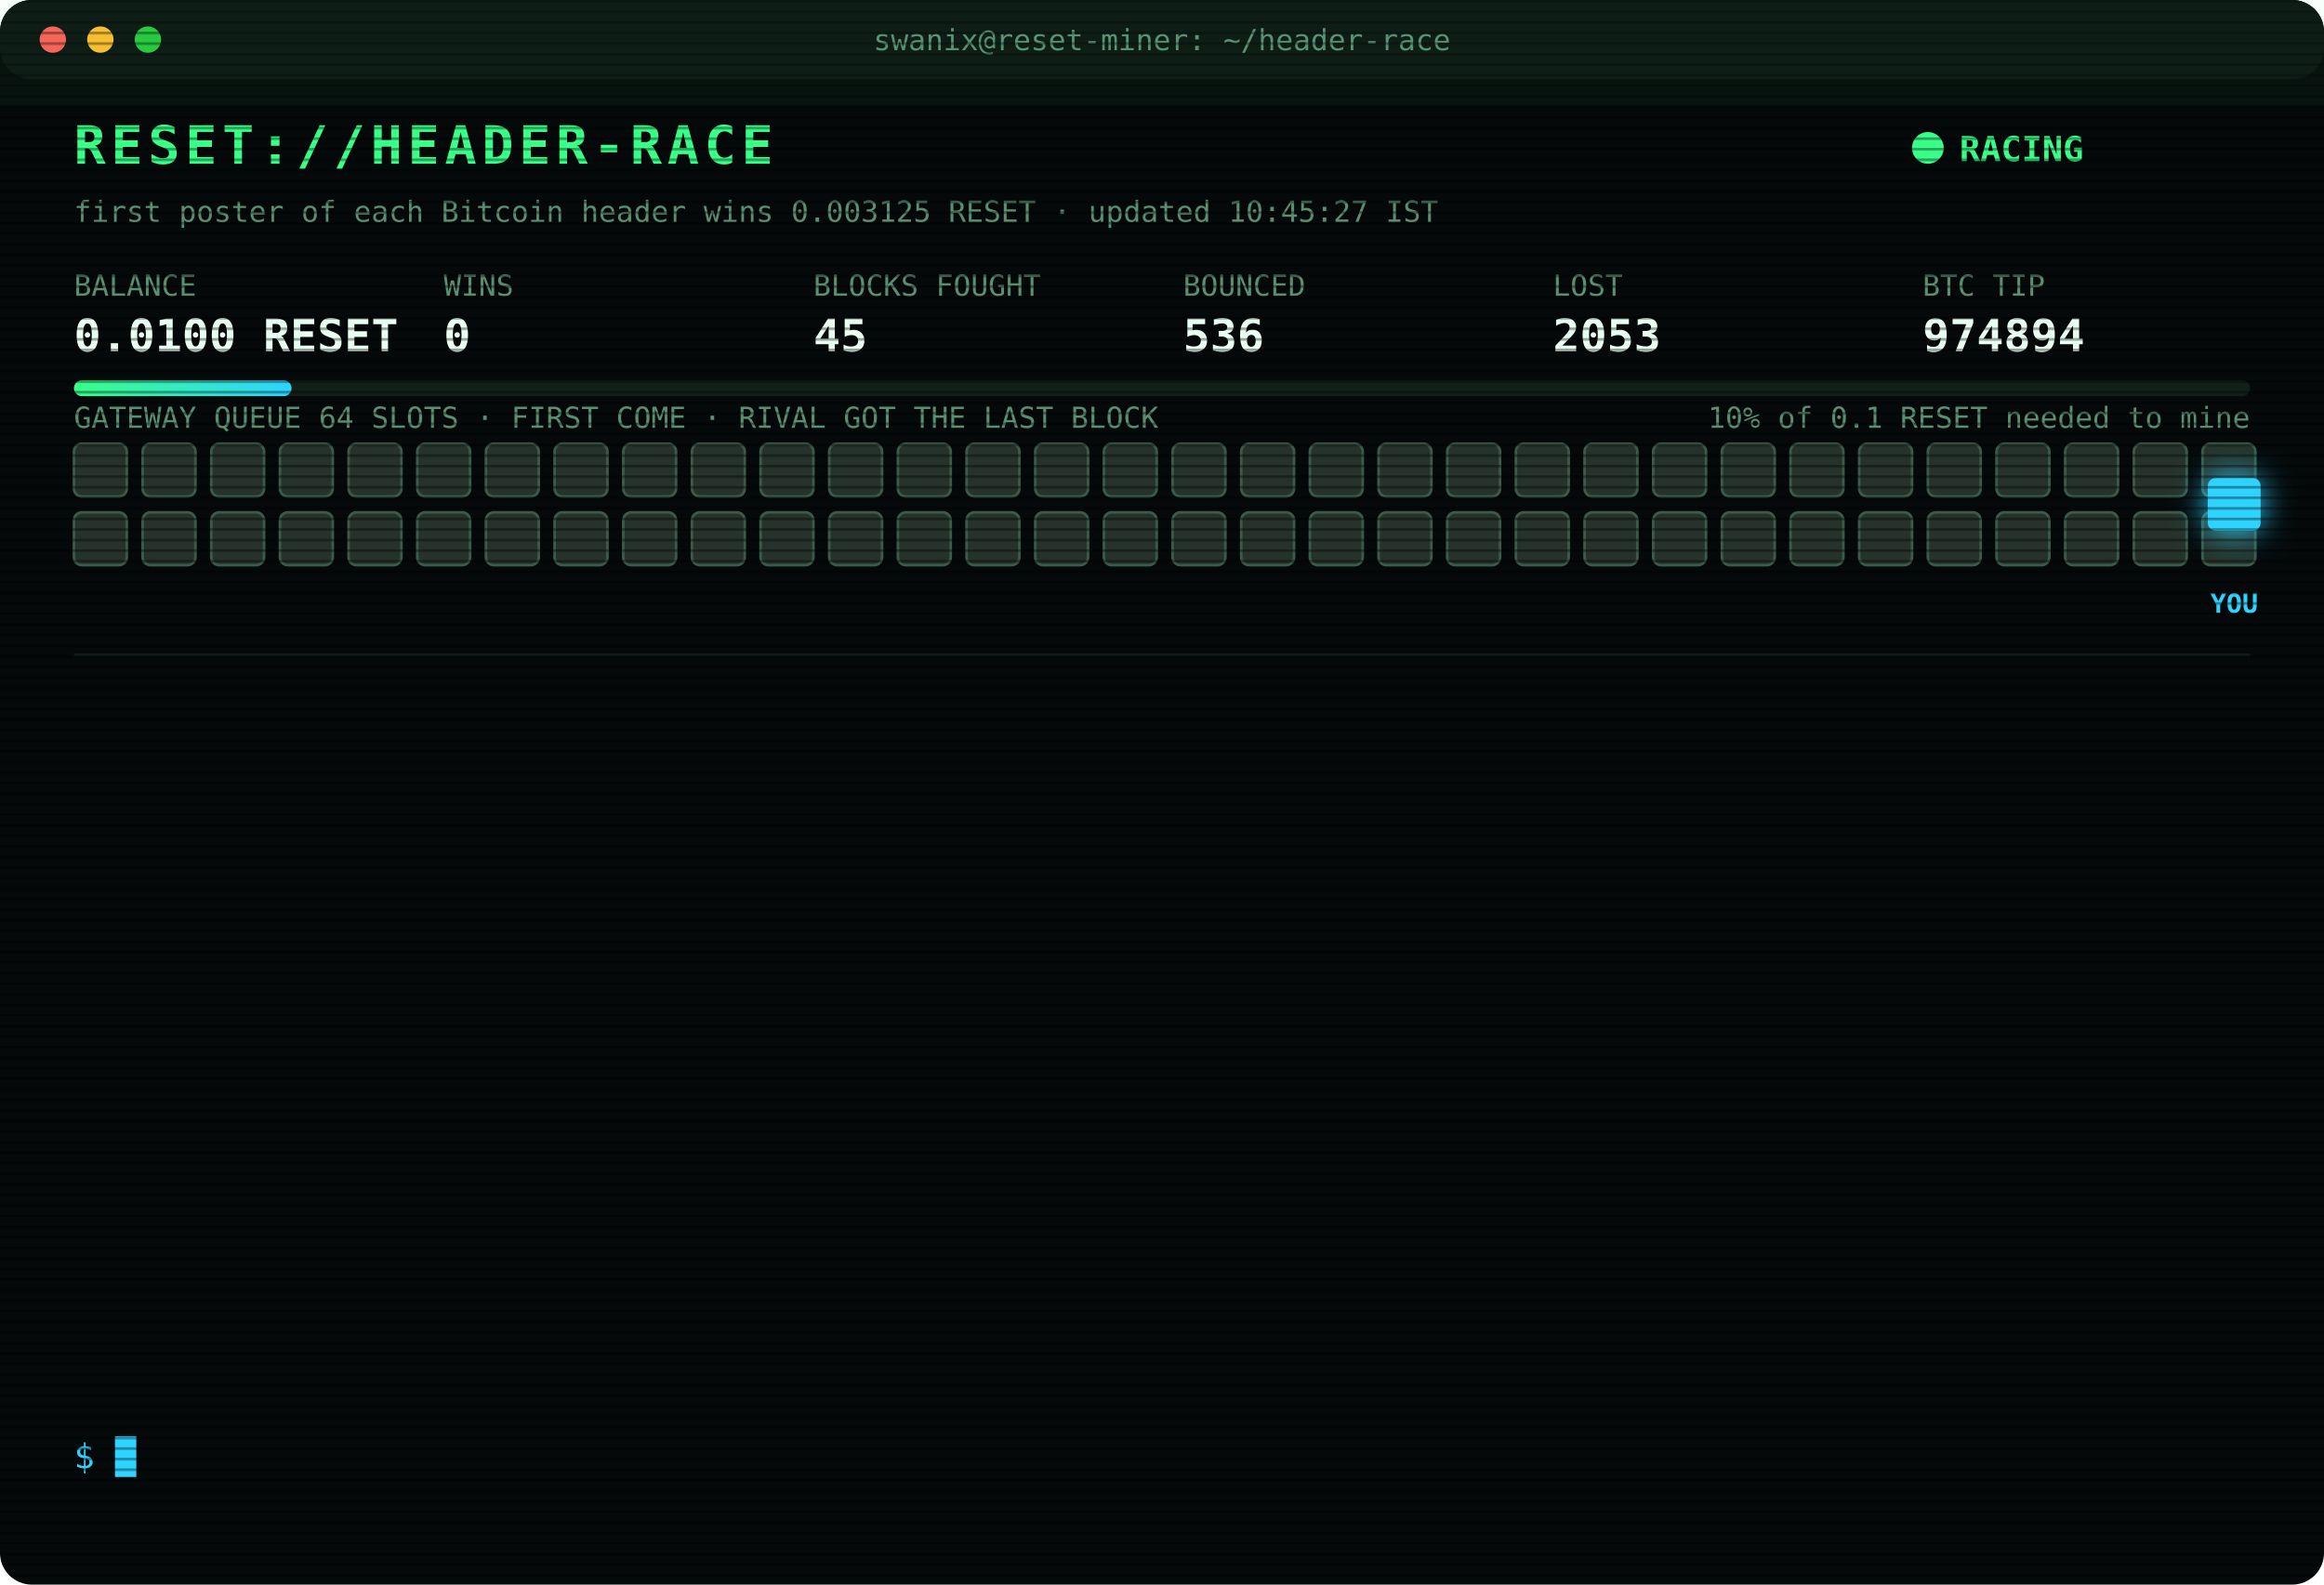
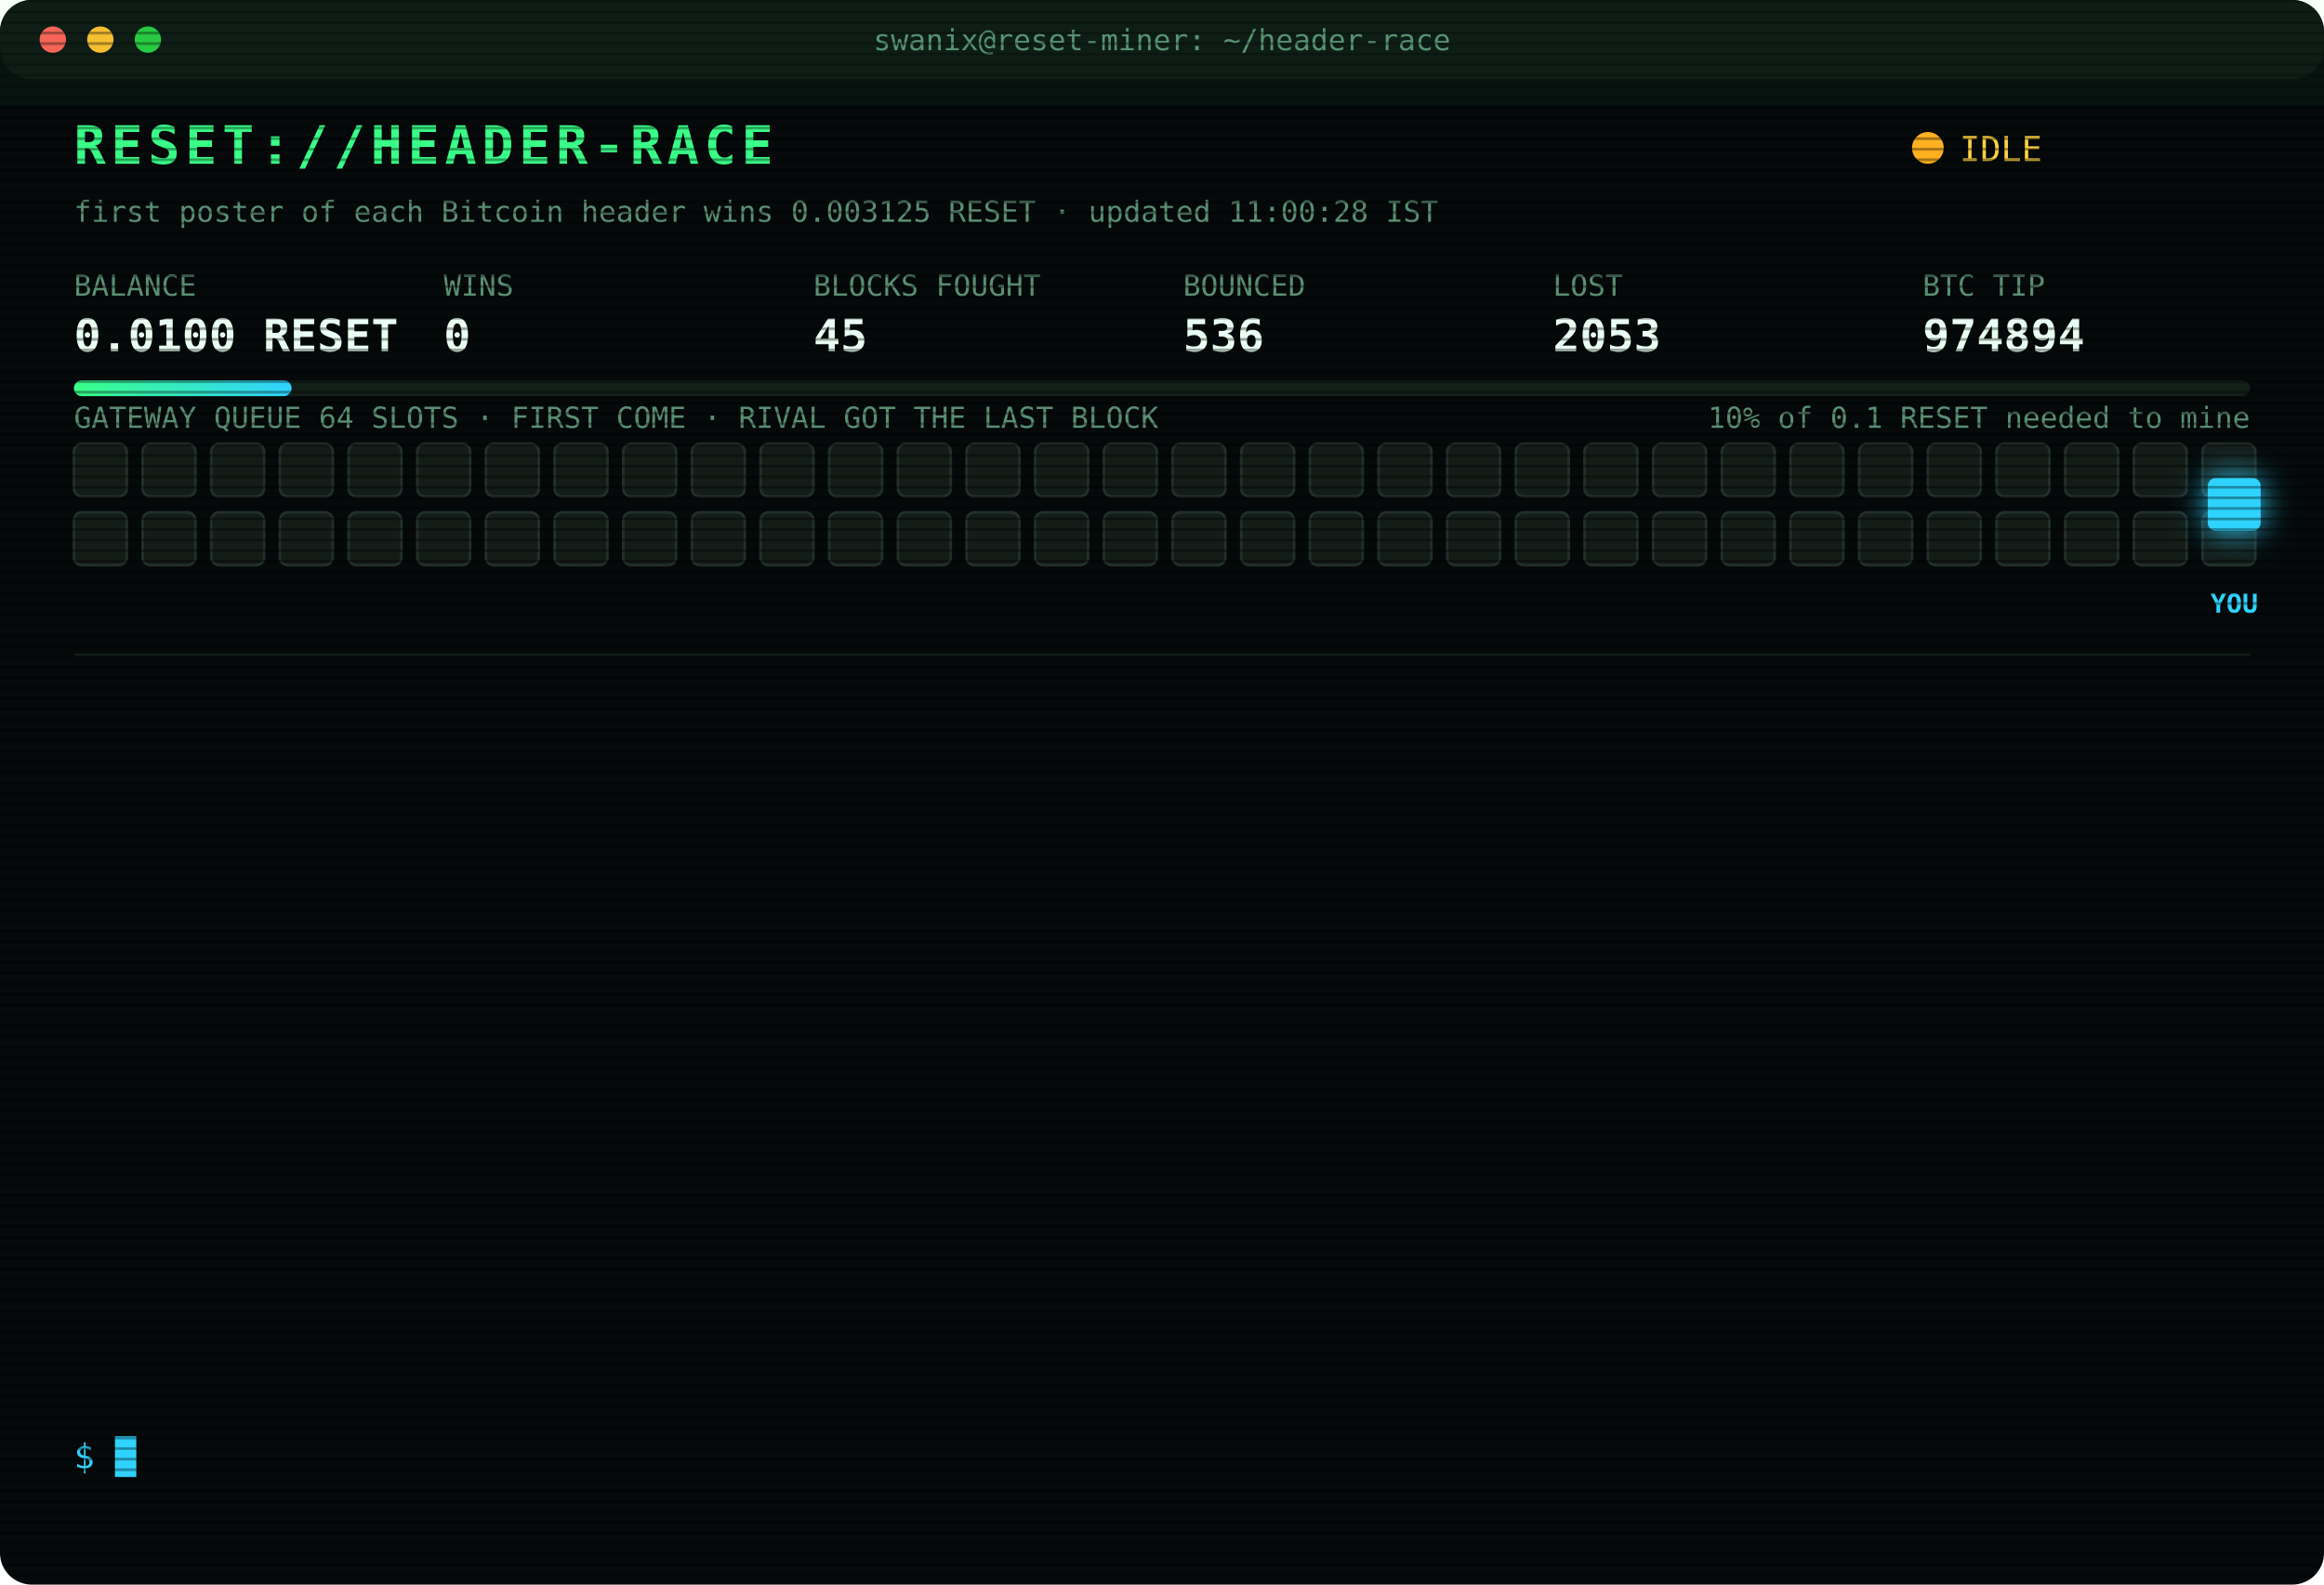
<svg xmlns="http://www.w3.org/2000/svg" width="880" height="600" viewBox="0 0 880 600" font-family="ui-monospace,SFMono-Regular,Menlo,Consolas,monospace">
  <style>
text{font-size:13px;fill:#7CFFB2}
.title{font-size:20px;font-weight:700;fill:#39FF88;letter-spacing:2px;animation:glitch 3s infinite steps(1)}
.sub{fill:#2fd3ff}.k{fill:#5a8f73;font-size:11px}.v{font-size:17px;font-weight:700;fill:#eafff3}
.ts{fill:#3f6b56}.boot{fill:#2fd3ff}.dim{fill:#5a8f73}.bad{fill:#ff4d6d}.warn{fill:#ffd23f}.mag{fill:#ff5cf0}.win{fill:#39FF88;font-weight:700}
.tag{font-size:10px;fill:#2fd3ff;font-weight:700}
.rival{fill:#26332c;stroke:#3c5a49;animation:jam 1.2s infinite alternate}
.idle{fill:#141c18;stroke:#22302a;animation:breathe 4s infinite}
.me{fill:#2fd3ff;filter:drop-shadow(0 0 6px #2fd3ff)}
.hover{animation:nudge 1.1s infinite ease-in-out}.bounce{animation:kick 1.4s infinite}
.ln{opacity:0;animation:in .4s forwards}
.cur{animation:blink 1s infinite steps(1)}
.scan{animation:scan 6s infinite linear}
.led{animation:blink 1.4s infinite}
@keyframes in{from{opacity:0;transform:translateX(-6px)}to{opacity:1;transform:none}}
@keyframes blink{50%{opacity:0}}
@keyframes jam{to{fill:#33463b}}
@keyframes breathe{50%{opacity:.4}}
@keyframes nudge{50%{transform:translateX(-10px)}}
@keyframes kick{0%,100%{transform:none}30%{transform:translateX(-14px)}55%{transform:translateX(10px) translateY(-6px)}}
@keyframes glitch{0%,92%{transform:none}93%{transform:translateX(2px);fill:#ff4d6d}95%{transform:translateX(-2px);fill:#2fd3ff}97%{transform:none}}
@keyframes scan{from{transform:translateY(-40px)}to{transform:translateY(600px)}}
</style>
  <defs>
    <pattern id="sl" width="4" height="4" patternUnits="userSpaceOnUse">
      <rect width="4" height="1" fill="#000" opacity=".35" />
    </pattern>
    <linearGradient id="bar">
      <stop offset="0" stop-color="#39FF88" />
      <stop offset="1" stop-color="#2fd3ff" />
    </linearGradient>
  </defs>
  <rect width="880" height="600" rx="12" fill="#05090a" />
  <rect width="880" height="30" rx="12" fill="#0d1512" />
  <circle cx="20" cy="15" r="5" fill="#ff5f57" />
  <circle cx="38" cy="15" r="5" fill="#febc2e" />
  <circle cx="56" cy="15" r="5" fill="#28c840" />
  <text x="440" y="19" text-anchor="middle" class="k">swanix@reset-miner: ~/header-race</text>
  <text x="28" y="62" class="title">RESET://HEADER-RACE</text>
-   <circle class="led" cx="730" cy="56" r="6" fill="#39FF88" />
-   <text x="742" y="61" class="win">RACING</text>
-   <text x="28" y="84" class="k">first poster of each Bitcoin header wins 0.003125 RESET · updated 10:45:27 IST</text>
+   <circle class="led" cx="730" cy="56" r="6" fill="#ffb020" />
+   <text x="742" y="61" class="warn">IDLE</text>
+   <text x="28" y="84" class="k">first poster of each Bitcoin header wins 0.003125 RESET · updated 11:00:28 IST</text>
  <text x="28" y="112" class="k">BALANCE</text>
  <text x="28" y="133" class="v">0.0100 RESET</text>
  <text x="168" y="112" class="k">WINS</text>
  <text x="168" y="133" class="v">0</text>
  <text x="308" y="112" class="k">BLOCKS FOUGHT</text>
  <text x="308" y="133" class="v">45</text>
  <text x="448" y="112" class="k">BOUNCED</text>
  <text x="448" y="133" class="v">536</text>
  <text x="588" y="112" class="k">LOST</text>
  <text x="588" y="133" class="v">2053</text>
  <text x="728" y="112" class="k">BTC TIP</text>
  <text x="728" y="133" class="v">974894</text>
  <rect x="28" y="144" width="824" height="6" rx="3" fill="#13201a" />
  <rect x="28" y="144" width="82.4" height="6" rx="3" fill="url(#bar)" />
  <text x="852" y="162" text-anchor="end" class="k">10% of 0.1 RESET needed to mine</text>
  <text x="28" y="162" class="k">GATEWAY QUEUE 64 SLOTS · FIRST COME · RIVAL GOT THE LAST BLOCK</text>
-   <rect class="rival" x="28" y="168" width="20" height="20" rx="3" style="animation-delay:0.00s" />
-   <rect class="rival" x="54" y="168" width="20" height="20" rx="3" style="animation-delay:0.05s" />
-   <rect class="rival" x="80" y="168" width="20" height="20" rx="3" style="animation-delay:0.10s" />
-   <rect class="rival" x="106" y="168" width="20" height="20" rx="3" style="animation-delay:0.15s" />
-   <rect class="rival" x="132" y="168" width="20" height="20" rx="3" style="animation-delay:0.20s" />
-   <rect class="rival" x="158" y="168" width="20" height="20" rx="3" style="animation-delay:0.25s" />
-   <rect class="rival" x="184" y="168" width="20" height="20" rx="3" style="animation-delay:0.30s" />
-   <rect class="rival" x="210" y="168" width="20" height="20" rx="3" style="animation-delay:0.35s" />
-   <rect class="rival" x="236" y="168" width="20" height="20" rx="3" style="animation-delay:0.40s" />
-   <rect class="rival" x="262" y="168" width="20" height="20" rx="3" style="animation-delay:0.45s" />
-   <rect class="rival" x="288" y="168" width="20" height="20" rx="3" style="animation-delay:0.50s" />
-   <rect class="rival" x="314" y="168" width="20" height="20" rx="3" style="animation-delay:0.55s" />
-   <rect class="rival" x="340" y="168" width="20" height="20" rx="3" style="animation-delay:0.60s" />
-   <rect class="rival" x="366" y="168" width="20" height="20" rx="3" style="animation-delay:0.65s" />
-   <rect class="rival" x="392" y="168" width="20" height="20" rx="3" style="animation-delay:0.70s" />
-   <rect class="rival" x="418" y="168" width="20" height="20" rx="3" style="animation-delay:0.75s" />
-   <rect class="rival" x="444" y="168" width="20" height="20" rx="3" style="animation-delay:0.80s" />
-   <rect class="rival" x="470" y="168" width="20" height="20" rx="3" style="animation-delay:0.85s" />
-   <rect class="rival" x="496" y="168" width="20" height="20" rx="3" style="animation-delay:0.90s" />
-   <rect class="rival" x="522" y="168" width="20" height="20" rx="3" style="animation-delay:0.95s" />
-   <rect class="rival" x="548" y="168" width="20" height="20" rx="3" style="animation-delay:1.00s" />
-   <rect class="rival" x="574" y="168" width="20" height="20" rx="3" style="animation-delay:1.05s" />
-   <rect class="rival" x="600" y="168" width="20" height="20" rx="3" style="animation-delay:1.10s" />
-   <rect class="rival" x="626" y="168" width="20" height="20" rx="3" style="animation-delay:1.15s" />
-   <rect class="rival" x="652" y="168" width="20" height="20" rx="3" style="animation-delay:1.20s" />
-   <rect class="rival" x="678" y="168" width="20" height="20" rx="3" style="animation-delay:1.25s" />
-   <rect class="rival" x="704" y="168" width="20" height="20" rx="3" style="animation-delay:1.30s" />
-   <rect class="rival" x="730" y="168" width="20" height="20" rx="3" style="animation-delay:1.35s" />
-   <rect class="rival" x="756" y="168" width="20" height="20" rx="3" style="animation-delay:1.40s" />
-   <rect class="rival" x="782" y="168" width="20" height="20" rx="3" style="animation-delay:1.45s" />
-   <rect class="rival" x="808" y="168" width="20" height="20" rx="3" style="animation-delay:1.50s" />
-   <rect class="rival" x="834" y="168" width="20" height="20" rx="3" style="animation-delay:1.55s" />
-   <rect class="rival" x="28" y="194" width="20" height="20" rx="3" style="animation-delay:1.60s" />
-   <rect class="rival" x="54" y="194" width="20" height="20" rx="3" style="animation-delay:1.65s" />
-   <rect class="rival" x="80" y="194" width="20" height="20" rx="3" style="animation-delay:1.70s" />
-   <rect class="rival" x="106" y="194" width="20" height="20" rx="3" style="animation-delay:1.75s" />
-   <rect class="rival" x="132" y="194" width="20" height="20" rx="3" style="animation-delay:1.80s" />
-   <rect class="rival" x="158" y="194" width="20" height="20" rx="3" style="animation-delay:1.85s" />
-   <rect class="rival" x="184" y="194" width="20" height="20" rx="3" style="animation-delay:1.90s" />
-   <rect class="rival" x="210" y="194" width="20" height="20" rx="3" style="animation-delay:1.95s" />
-   <rect class="rival" x="236" y="194" width="20" height="20" rx="3" style="animation-delay:2.00s" />
-   <rect class="rival" x="262" y="194" width="20" height="20" rx="3" style="animation-delay:2.05s" />
-   <rect class="rival" x="288" y="194" width="20" height="20" rx="3" style="animation-delay:2.10s" />
-   <rect class="rival" x="314" y="194" width="20" height="20" rx="3" style="animation-delay:2.15s" />
-   <rect class="rival" x="340" y="194" width="20" height="20" rx="3" style="animation-delay:2.20s" />
-   <rect class="rival" x="366" y="194" width="20" height="20" rx="3" style="animation-delay:2.25s" />
-   <rect class="rival" x="392" y="194" width="20" height="20" rx="3" style="animation-delay:2.30s" />
-   <rect class="rival" x="418" y="194" width="20" height="20" rx="3" style="animation-delay:2.35s" />
-   <rect class="rival" x="444" y="194" width="20" height="20" rx="3" style="animation-delay:2.40s" />
-   <rect class="rival" x="470" y="194" width="20" height="20" rx="3" style="animation-delay:2.45s" />
-   <rect class="rival" x="496" y="194" width="20" height="20" rx="3" style="animation-delay:2.50s" />
-   <rect class="rival" x="522" y="194" width="20" height="20" rx="3" style="animation-delay:2.55s" />
-   <rect class="rival" x="548" y="194" width="20" height="20" rx="3" style="animation-delay:2.60s" />
-   <rect class="rival" x="574" y="194" width="20" height="20" rx="3" style="animation-delay:2.65s" />
-   <rect class="rival" x="600" y="194" width="20" height="20" rx="3" style="animation-delay:2.70s" />
-   <rect class="rival" x="626" y="194" width="20" height="20" rx="3" style="animation-delay:2.75s" />
-   <rect class="rival" x="652" y="194" width="20" height="20" rx="3" style="animation-delay:2.80s" />
-   <rect class="rival" x="678" y="194" width="20" height="20" rx="3" style="animation-delay:2.85s" />
-   <rect class="rival" x="704" y="194" width="20" height="20" rx="3" style="animation-delay:2.90s" />
-   <rect class="rival" x="730" y="194" width="20" height="20" rx="3" style="animation-delay:2.95s" />
-   <rect class="rival" x="756" y="194" width="20" height="20" rx="3" style="animation-delay:3.00s" />
-   <rect class="rival" x="782" y="194" width="20" height="20" rx="3" style="animation-delay:3.05s" />
-   <rect class="rival" x="808" y="194" width="20" height="20" rx="3" style="animation-delay:3.10s" />
-   <rect class="rival" x="834" y="194" width="20" height="20" rx="3" style="animation-delay:3.15s" />
+   <rect class="idle" x="28" y="168" width="20" height="20" rx="3" style="animation-delay:0.00s" />
+   <rect class="idle" x="54" y="168" width="20" height="20" rx="3" style="animation-delay:0.05s" />
+   <rect class="idle" x="80" y="168" width="20" height="20" rx="3" style="animation-delay:0.10s" />
+   <rect class="idle" x="106" y="168" width="20" height="20" rx="3" style="animation-delay:0.15s" />
+   <rect class="idle" x="132" y="168" width="20" height="20" rx="3" style="animation-delay:0.20s" />
+   <rect class="idle" x="158" y="168" width="20" height="20" rx="3" style="animation-delay:0.25s" />
+   <rect class="idle" x="184" y="168" width="20" height="20" rx="3" style="animation-delay:0.30s" />
+   <rect class="idle" x="210" y="168" width="20" height="20" rx="3" style="animation-delay:0.35s" />
+   <rect class="idle" x="236" y="168" width="20" height="20" rx="3" style="animation-delay:0.40s" />
+   <rect class="idle" x="262" y="168" width="20" height="20" rx="3" style="animation-delay:0.45s" />
+   <rect class="idle" x="288" y="168" width="20" height="20" rx="3" style="animation-delay:0.50s" />
+   <rect class="idle" x="314" y="168" width="20" height="20" rx="3" style="animation-delay:0.55s" />
+   <rect class="idle" x="340" y="168" width="20" height="20" rx="3" style="animation-delay:0.60s" />
+   <rect class="idle" x="366" y="168" width="20" height="20" rx="3" style="animation-delay:0.65s" />
+   <rect class="idle" x="392" y="168" width="20" height="20" rx="3" style="animation-delay:0.70s" />
+   <rect class="idle" x="418" y="168" width="20" height="20" rx="3" style="animation-delay:0.75s" />
+   <rect class="idle" x="444" y="168" width="20" height="20" rx="3" style="animation-delay:0.80s" />
+   <rect class="idle" x="470" y="168" width="20" height="20" rx="3" style="animation-delay:0.85s" />
+   <rect class="idle" x="496" y="168" width="20" height="20" rx="3" style="animation-delay:0.90s" />
+   <rect class="idle" x="522" y="168" width="20" height="20" rx="3" style="animation-delay:0.95s" />
+   <rect class="idle" x="548" y="168" width="20" height="20" rx="3" style="animation-delay:1.00s" />
+   <rect class="idle" x="574" y="168" width="20" height="20" rx="3" style="animation-delay:1.05s" />
+   <rect class="idle" x="600" y="168" width="20" height="20" rx="3" style="animation-delay:1.10s" />
+   <rect class="idle" x="626" y="168" width="20" height="20" rx="3" style="animation-delay:1.15s" />
+   <rect class="idle" x="652" y="168" width="20" height="20" rx="3" style="animation-delay:1.20s" />
+   <rect class="idle" x="678" y="168" width="20" height="20" rx="3" style="animation-delay:1.25s" />
+   <rect class="idle" x="704" y="168" width="20" height="20" rx="3" style="animation-delay:1.30s" />
+   <rect class="idle" x="730" y="168" width="20" height="20" rx="3" style="animation-delay:1.35s" />
+   <rect class="idle" x="756" y="168" width="20" height="20" rx="3" style="animation-delay:1.40s" />
+   <rect class="idle" x="782" y="168" width="20" height="20" rx="3" style="animation-delay:1.45s" />
+   <rect class="idle" x="808" y="168" width="20" height="20" rx="3" style="animation-delay:1.50s" />
+   <rect class="idle" x="834" y="168" width="20" height="20" rx="3" style="animation-delay:1.55s" />
+   <rect class="idle" x="28" y="194" width="20" height="20" rx="3" style="animation-delay:1.60s" />
+   <rect class="idle" x="54" y="194" width="20" height="20" rx="3" style="animation-delay:1.65s" />
+   <rect class="idle" x="80" y="194" width="20" height="20" rx="3" style="animation-delay:1.70s" />
+   <rect class="idle" x="106" y="194" width="20" height="20" rx="3" style="animation-delay:1.75s" />
+   <rect class="idle" x="132" y="194" width="20" height="20" rx="3" style="animation-delay:1.80s" />
+   <rect class="idle" x="158" y="194" width="20" height="20" rx="3" style="animation-delay:1.85s" />
+   <rect class="idle" x="184" y="194" width="20" height="20" rx="3" style="animation-delay:1.90s" />
+   <rect class="idle" x="210" y="194" width="20" height="20" rx="3" style="animation-delay:1.95s" />
+   <rect class="idle" x="236" y="194" width="20" height="20" rx="3" style="animation-delay:2.00s" />
+   <rect class="idle" x="262" y="194" width="20" height="20" rx="3" style="animation-delay:2.05s" />
+   <rect class="idle" x="288" y="194" width="20" height="20" rx="3" style="animation-delay:2.10s" />
+   <rect class="idle" x="314" y="194" width="20" height="20" rx="3" style="animation-delay:2.15s" />
+   <rect class="idle" x="340" y="194" width="20" height="20" rx="3" style="animation-delay:2.20s" />
+   <rect class="idle" x="366" y="194" width="20" height="20" rx="3" style="animation-delay:2.25s" />
+   <rect class="idle" x="392" y="194" width="20" height="20" rx="3" style="animation-delay:2.30s" />
+   <rect class="idle" x="418" y="194" width="20" height="20" rx="3" style="animation-delay:2.35s" />
+   <rect class="idle" x="444" y="194" width="20" height="20" rx="3" style="animation-delay:2.40s" />
+   <rect class="idle" x="470" y="194" width="20" height="20" rx="3" style="animation-delay:2.45s" />
+   <rect class="idle" x="496" y="194" width="20" height="20" rx="3" style="animation-delay:2.50s" />
+   <rect class="idle" x="522" y="194" width="20" height="20" rx="3" style="animation-delay:2.55s" />
+   <rect class="idle" x="548" y="194" width="20" height="20" rx="3" style="animation-delay:2.60s" />
+   <rect class="idle" x="574" y="194" width="20" height="20" rx="3" style="animation-delay:2.65s" />
+   <rect class="idle" x="600" y="194" width="20" height="20" rx="3" style="animation-delay:2.70s" />
+   <rect class="idle" x="626" y="194" width="20" height="20" rx="3" style="animation-delay:2.75s" />
+   <rect class="idle" x="652" y="194" width="20" height="20" rx="3" style="animation-delay:2.80s" />
+   <rect class="idle" x="678" y="194" width="20" height="20" rx="3" style="animation-delay:2.85s" />
+   <rect class="idle" x="704" y="194" width="20" height="20" rx="3" style="animation-delay:2.90s" />
+   <rect class="idle" x="730" y="194" width="20" height="20" rx="3" style="animation-delay:2.95s" />
+   <rect class="idle" x="756" y="194" width="20" height="20" rx="3" style="animation-delay:3.00s" />
+   <rect class="idle" x="782" y="194" width="20" height="20" rx="3" style="animation-delay:3.05s" />
+   <rect class="idle" x="808" y="194" width="20" height="20" rx="3" style="animation-delay:3.10s" />
+   <rect class="idle" x="834" y="194" width="20" height="20" rx="3" style="animation-delay:3.15s" />
  <g class="hover">
    <rect class="me" x="836" y="181" width="20" height="20" rx="3" />
    <text class="tag" x="846" y="232" text-anchor="middle">YOU</text>
  </g>
  <line x1="28" x2="852" y1="248" y2="248" stroke="#13201a" />
  <g class="ln" style="animation-delay:0.40s">
    <text x="28" y="270" class="ts">09:11:07</text>
    <text x="104" y="270" class="bad">[LOST] #974886 taken by a rival miner</text>
  </g>
  <g class="ln" style="animation-delay:0.65s">
    <text x="28" y="292" class="ts">09:22:06</text>
    <text x="104" y="292" class="bad">[LOST] #974887 taken by a rival miner</text>
  </g>
  <g class="ln" style="animation-delay:0.90s">
    <text x="28" y="314" class="ts">09:38:46</text>
    <text x="104" y="314" class="bad">[LOST] #974889 taken by a rival miner</text>
  </g>
  <g class="ln" style="animation-delay:1.15s">
    <text x="28" y="336" class="ts">09:41:59</text>
    <text x="104" y="336" class="bad">[LOST] #974890 taken by a rival miner</text>
  </g>
  <g class="ln" style="animation-delay:1.40s">
    <text x="28" y="358" class="ts">09:53:26</text>
    <text x="104" y="358" class="bad">[LOST] #974891 taken by a rival miner</text>
  </g>
  <g class="ln" style="animation-delay:1.65s">
    <text x="28" y="380" class="ts">10:21:50</text>
    <text x="104" y="380" class="bad">[LOST] #974892 taken by a rival miner</text>
  </g>
  <g class="ln" style="animation-delay:1.90s">
    <text x="28" y="402" class="ts">10:21:52</text>
    <text x="104" y="402" class="warn">[QUEUE FULL] #974893 bounced 64/64 · retry 1.7s · 864ms</text>
  </g>
  <g class="ln" style="animation-delay:2.15s">
    <text x="28" y="424" class="ts">10:21:56</text>
    <text x="104" y="424" class="warn">[QUEUE FULL] #974893 bounced 64/64 · retry 1.7s · 941ms</text>
  </g>
  <g class="ln" style="animation-delay:2.40s">
    <text x="28" y="446" class="ts">10:21:58</text>
    <text x="104" y="446" class="bad">[GATEWAY DOWN] no response · 1939ms</text>
  </g>
  <g class="ln" style="animation-delay:2.65s">
    <text x="28" y="468" class="ts">10:21:58</text>
    <text x="104" y="468" class="mag">[??] #974893 sent, no receipt · may have landed</text>
  </g>
  <g class="ln" style="animation-delay:2.90s">
    <text x="28" y="490" class="ts">10:21:59</text>
    <text x="104" y="490" class="mag">[??] #974893 sent, no receipt · may have landed</text>
  </g>
  <g class="ln" style="animation-delay:3.15s">
    <text x="28" y="512" class="ts">10:21:59</text>
    <text x="104" y="512" class="bad">[LOST] #974893 taken by a rival miner</text>
  </g>
  <g class="ln" style="animation-delay:3.40s">
    <text x="28" y="534" class="ts">10:30:35</text>
    <text x="104" y="534" class="bad">[LOST] #974894 taken by a rival miner</text>
  </g>
  <text x="28" y="556" class="sub">$ <tspan class="cur">█</tspan>
  </text>
  <rect width="880" height="600" rx="12" fill="url(#sl)" pointer-events="none" />
  <rect class="scan" width="880" height="40" fill="#39FF88" opacity=".04" />
</svg>
